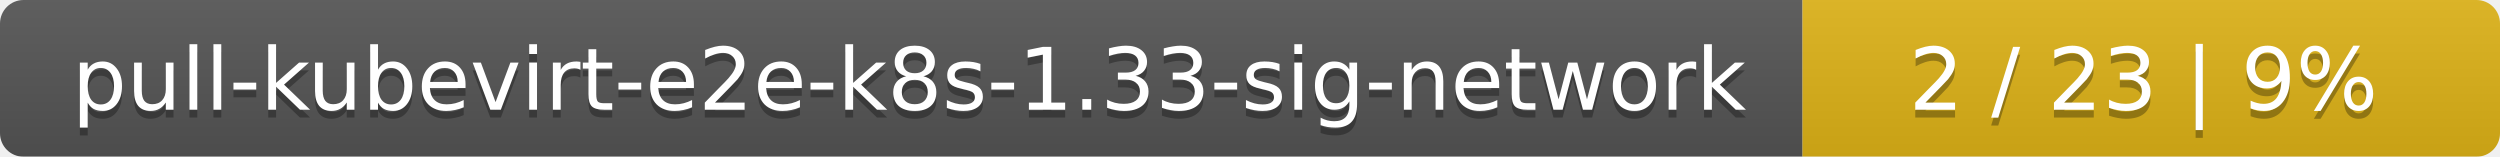
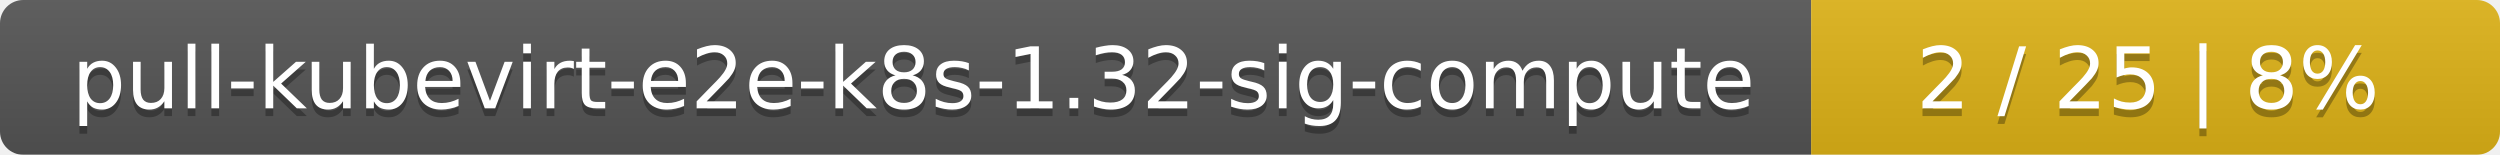
- <svg xmlns="http://www.w3.org/2000/svg" width="319" height="20">
+ <svg xmlns="http://www.w3.org/2000/svg" width="323" height="20">
  <linearGradient id="smooth" x2="0" y2="100%">
    <stop offset="0" stop-color="#bbb" stop-opacity=".1" />
    <stop offset="1" stop-opacity=".1" />
  </linearGradient>
  <mask id="round">
-     <rect width="319" height="20" rx="3" fill="#fff" />
+     <rect width="323" height="20" rx="3" fill="#fff" />
  </mask>
  <g mask="url(#round)">
-     <rect width="230" height="20" fill="#555" />
-     <rect x="230" width="89" height="20" fill="#dfb317" />
-     <rect width="319" height="20" fill="url(#smooth)" />
+     <rect width="234" height="20" fill="#555" />
+     <rect x="234" width="89" height="20" fill="#dfb317" />
+     <rect width="323" height="20" fill="url(#smooth)" />
  </g>
  <g fill="#fff" text-anchor="middle" font-family="DejaVu Sans,Verdana,Geneva,sans-serif" font-size="11">
-     <text x="116" y="15" fill="#010101" fill-opacity=".3">pull-kubevirt-e2e-k8s-1.33-sig-network</text>
-     <text x="116" y="14">pull-kubevirt-e2e-k8s-1.33-sig-network</text>
-     <text x="273.5" y="15" fill="#010101" fill-opacity=".3">2 / 23    |    9%</text>
-     <text x="273.5" y="14">2 / 23    |    9%</text>
+     <text x="118" y="15" fill="#010101" fill-opacity=".3">pull-kubevirt-e2e-k8s-1.32-sig-compute</text>
+     <text x="118" y="14">pull-kubevirt-e2e-k8s-1.32-sig-compute</text>
+     <text x="277.5" y="15" fill="#010101" fill-opacity=".3">2 / 25    |    8%</text>
+     <text x="277.5" y="14">2 / 25    |    8%</text>
  </g>
</svg>
